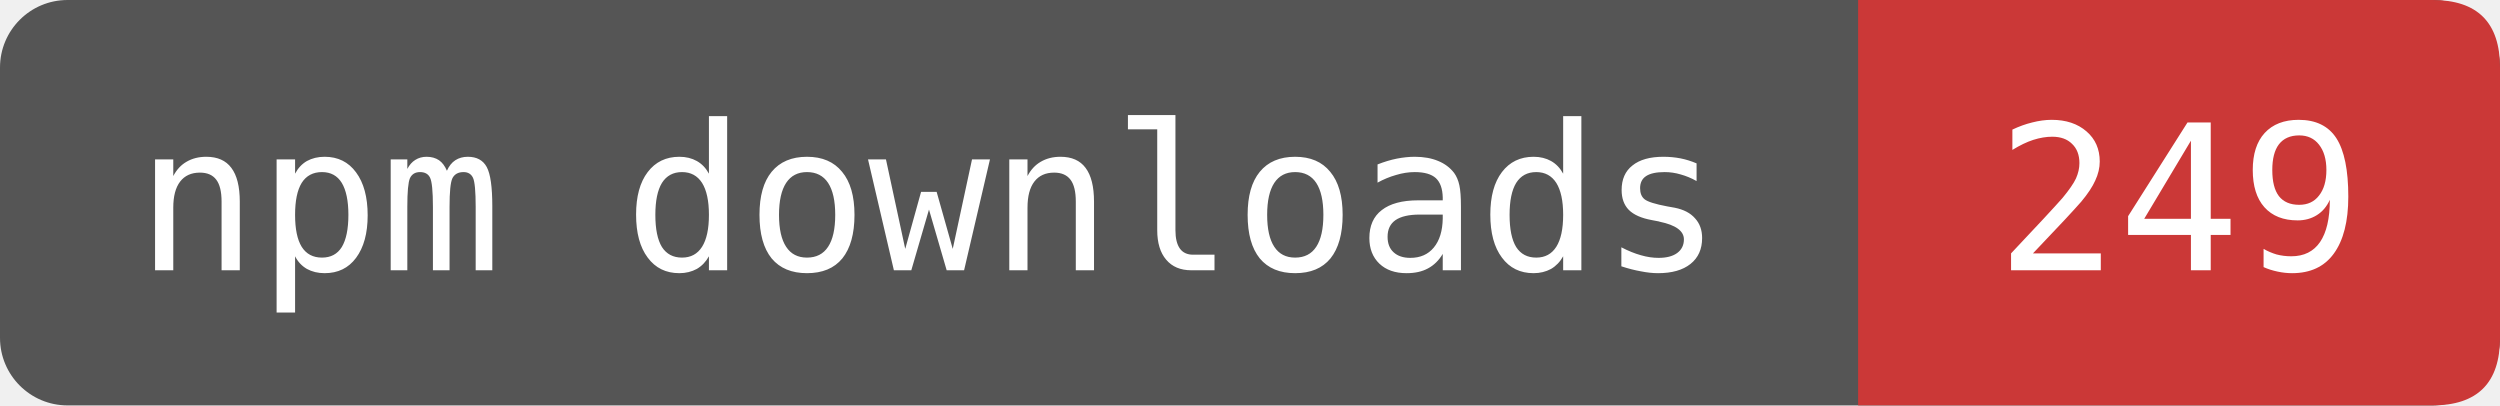
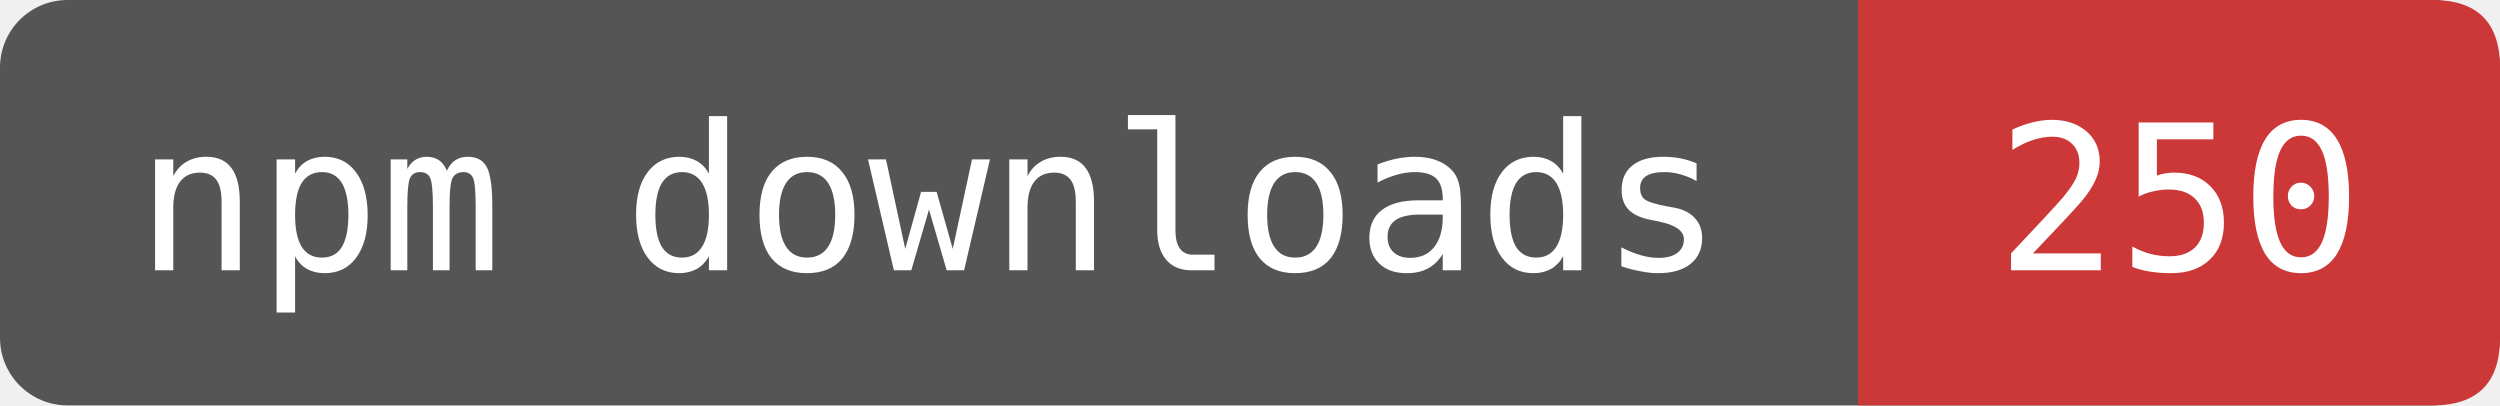
- <svg xmlns="http://www.w3.org/2000/svg" width="123.333" height="20" viewBox="0 0 148 24" role="img" aria-label="npm downloads: 249">
+ <svg xmlns="http://www.w3.org/2000/svg" width="123.333" height="20" viewBox="0 0 148 24" role="img" aria-label="npm downloads: 250">
  <rect width="148" height="24" rx="4" fill="#555" />
  <path d="M110 0H144Q148 0 148 4V20Q148 24 144 24H110Z" fill="#CB3837" />
  <g fill="#fff" font-family="DejaVu Sans Mono,monospace" font-size="12" text-anchor="middle">
    <text x="55" y="16">npm downloads</text>
-     <text x="129" y="16">249</text>
+     <text x="129" y="16">250</text>
  </g>
</svg>
